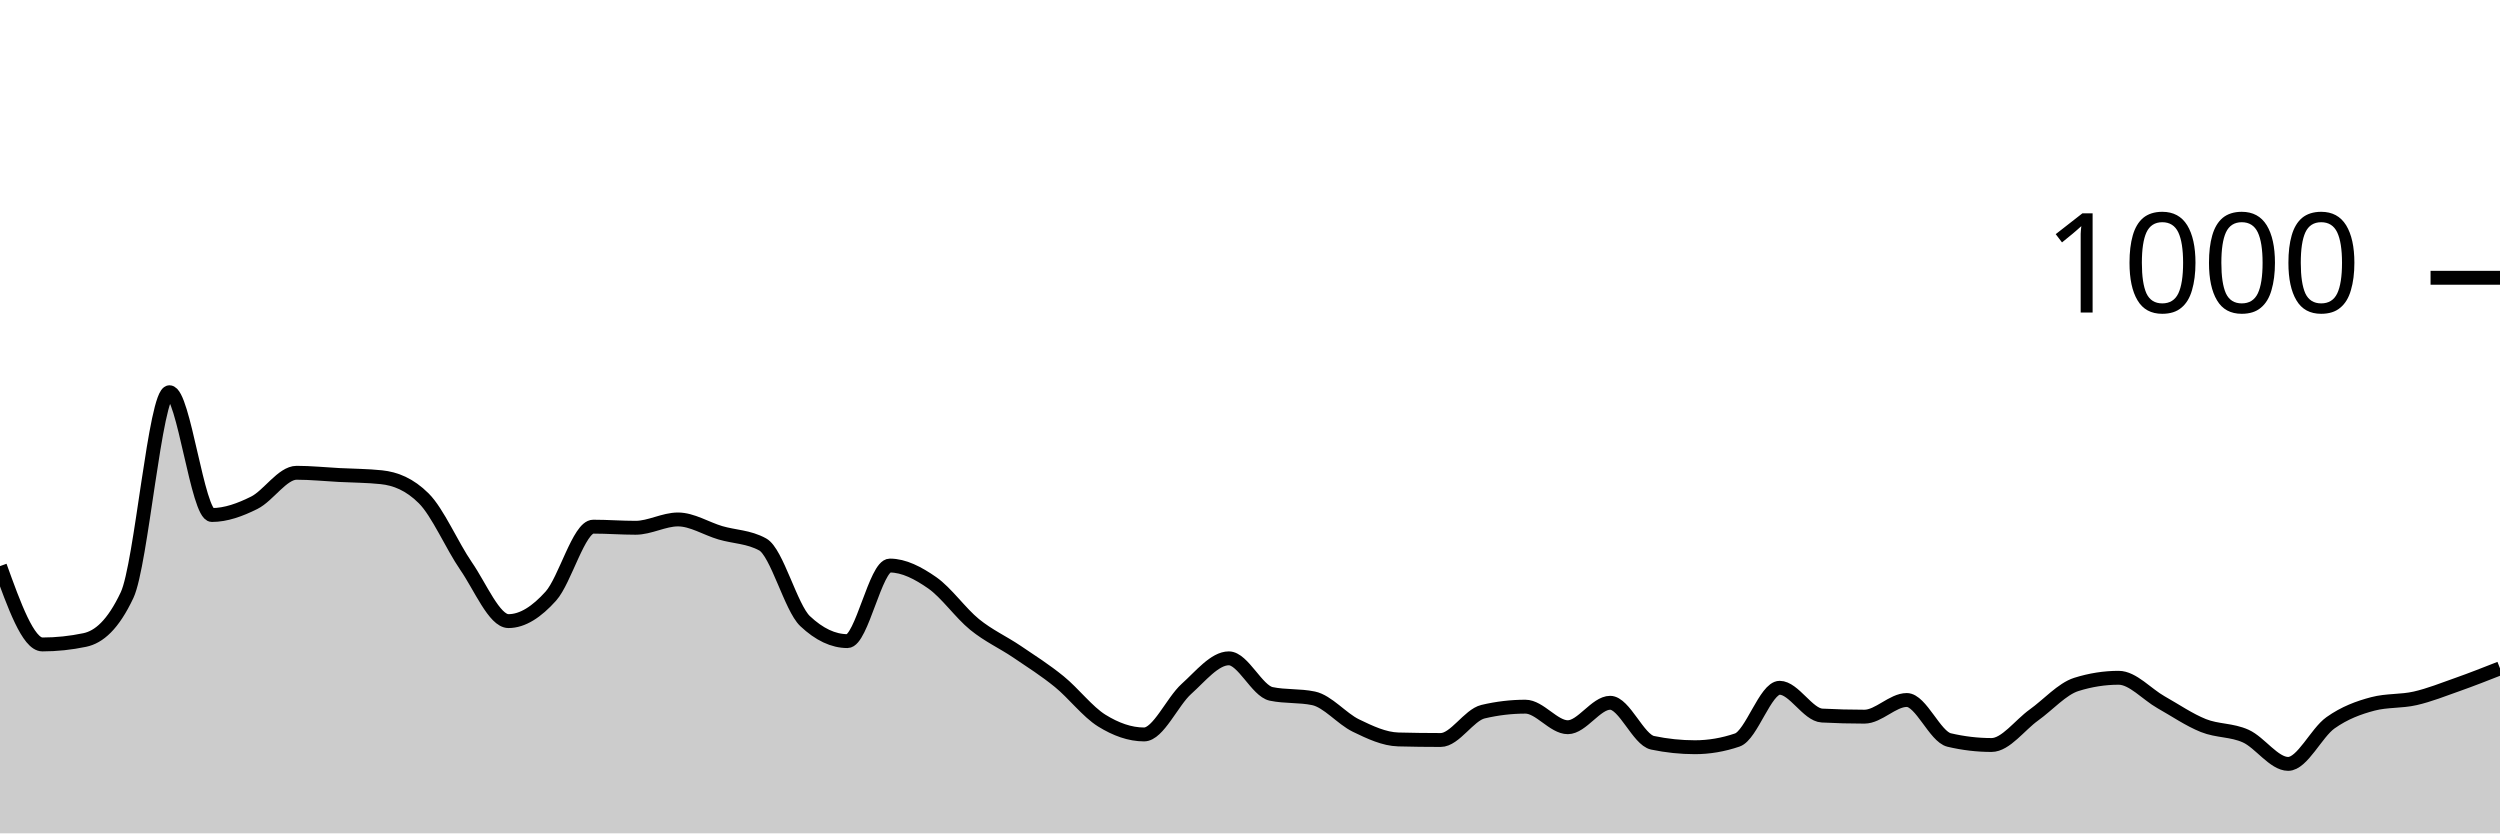
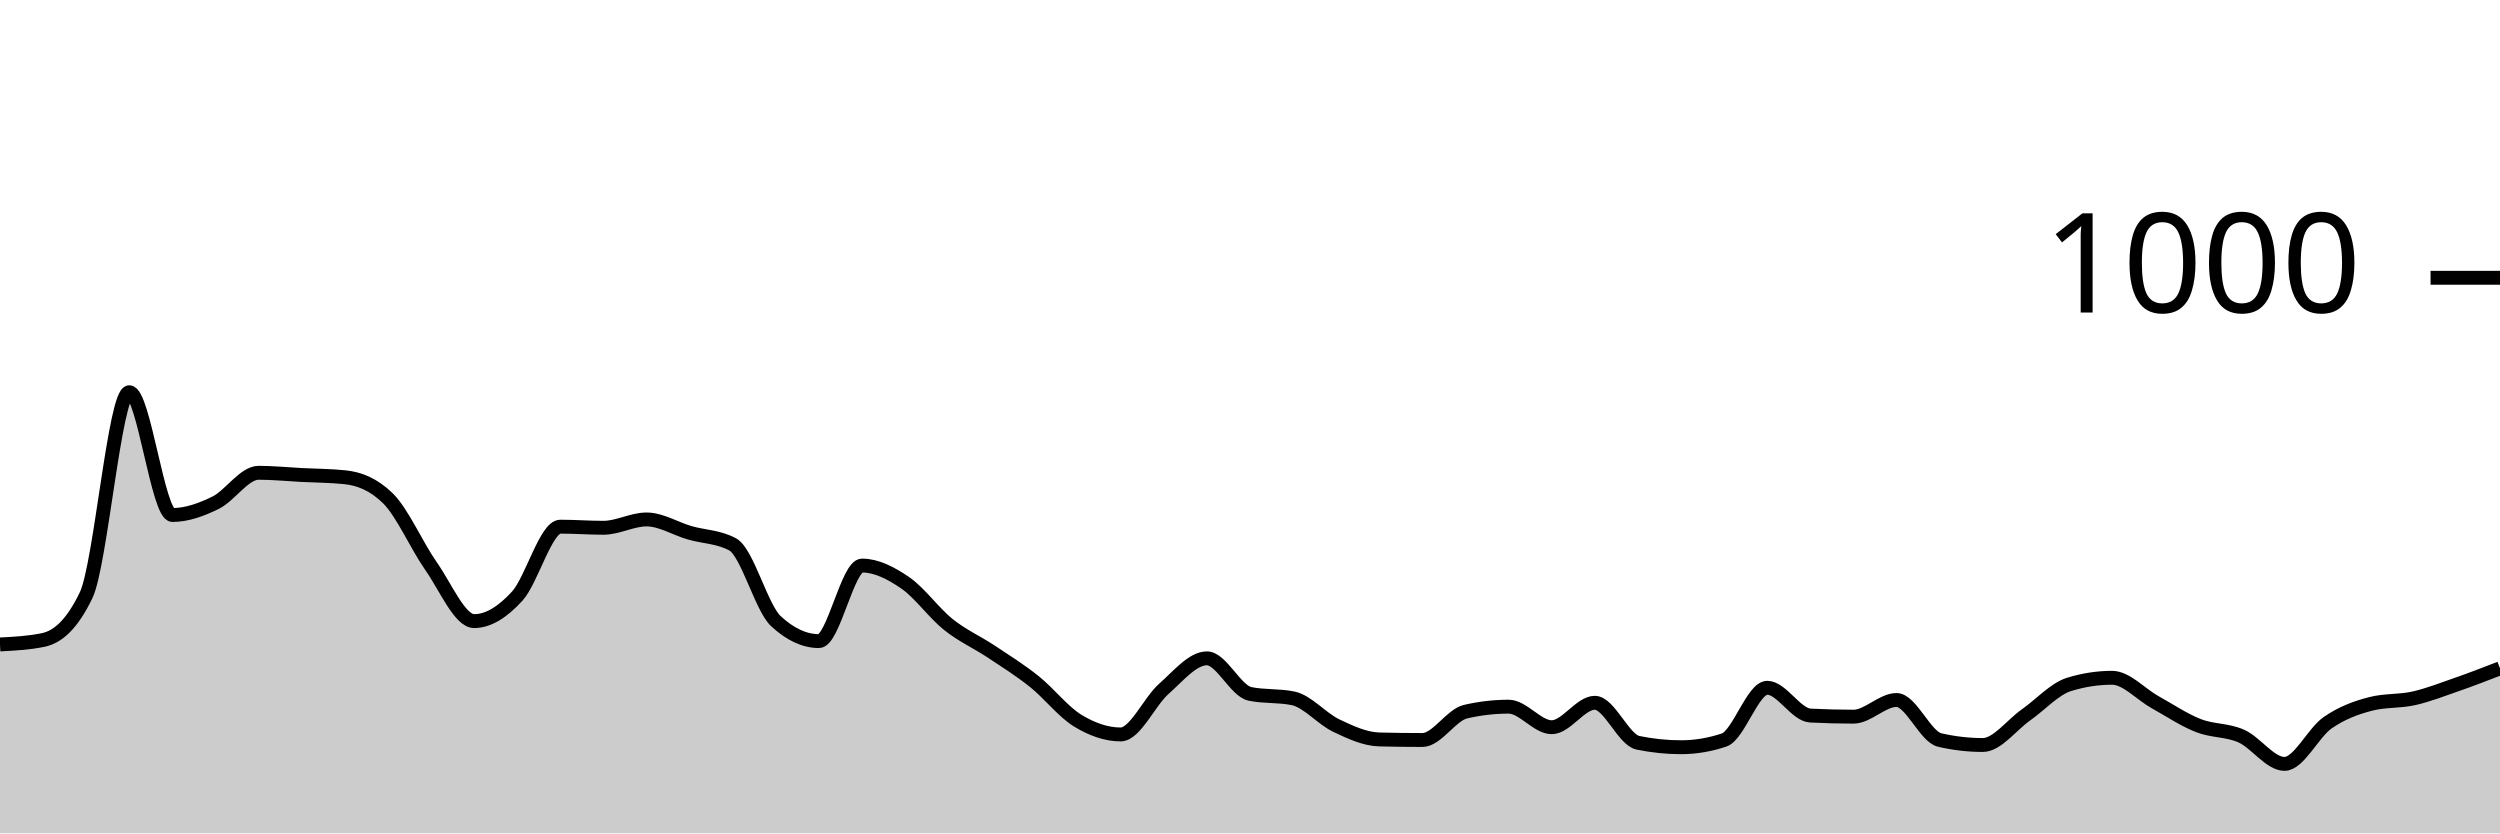
<svg xmlns="http://www.w3.org/2000/svg" viewBox="0 0 180 60">
  <g transform="translate(0,20)">
-     <path class="area" fill="rgba(0, 0, 0, 0.2)" d="M0,20.76C1.017,23.58,2.034,26.4,3.051,26.4C4.068,26.4,5.085,26.293,6.102,26.08C7.119,25.867,8.136,25,9.153,22.84C10.169,20.68,11.186,8.24,12.203,8.24C13.22,8.24,14.237,17.08,15.254,17.08C16.271,17.08,17.288,16.707,18.305,16.2C19.322,15.693,20.339,14.04,21.356,14.04C22.373,14.04,23.39,14.147,24.407,14.2C25.424,14.253,26.441,14.253,27.458,14.36C28.475,14.467,29.492,14.867,30.508,15.88C31.525,16.893,32.542,19.287,33.559,20.76C34.576,22.233,35.593,24.72,36.61,24.72C37.627,24.72,38.644,24.053,39.661,22.92C40.678,21.787,41.695,17.92,42.712,17.92C43.729,17.92,44.746,18,45.763,18C46.78,18,47.797,17.4,48.814,17.4C49.831,17.4,50.847,18.06,51.864,18.36C52.881,18.66,53.898,18.64,54.915,19.2C55.932,19.76,56.949,23.76,57.966,24.72C58.983,25.68,60,26.16,61.017,26.16C62.034,26.16,63.051,20.72,64.068,20.72C65.085,20.72,66.102,21.253,67.119,21.96C68.136,22.667,69.153,24.133,70.169,24.96C71.186,25.787,72.203,26.233,73.22,26.92C74.237,27.607,75.254,28.253,76.271,29.08C77.288,29.907,78.305,31.247,79.322,31.88C80.339,32.513,81.356,32.88,82.373,32.88C83.39,32.88,84.407,30.513,85.424,29.6C86.441,28.687,87.458,27.4,88.475,27.4C89.492,27.4,90.508,29.747,91.525,29.96C92.542,30.173,93.559,30.067,94.576,30.28C95.593,30.493,96.61,31.747,97.627,32.24C98.644,32.733,99.661,33.213,100.678,33.24C101.695,33.267,102.712,33.28,103.729,33.28C104.746,33.28,105.763,31.48,106.78,31.24C107.797,31,108.814,30.88,109.831,30.88C110.847,30.88,111.864,32.36,112.881,32.36C113.898,32.36,114.915,30.6,115.932,30.6C116.949,30.6,117.966,33.267,118.983,33.48C120,33.693,121.017,33.8,122.034,33.8C123.051,33.8,124.068,33.627,125.085,33.28C126.102,32.933,127.119,29.52,128.136,29.52C129.153,29.52,130.169,31.467,131.186,31.52C132.203,31.573,133.22,31.6,134.237,31.6C135.254,31.6,136.271,30.4,137.288,30.4C138.305,30.4,139.322,33.04,140.339,33.28C141.356,33.52,142.373,33.64,143.39,33.64C144.407,33.64,145.424,32.207,146.441,31.48C147.458,30.753,148.475,29.6,149.492,29.28C150.508,28.96,151.525,28.8,152.542,28.8C153.559,28.8,154.576,29.987,155.593,30.56C156.61,31.133,157.627,31.833,158.644,32.24C159.661,32.647,160.678,32.54,161.695,33C162.712,33.46,163.729,35,164.746,35C165.763,35,166.78,32.76,167.797,32.04C168.814,31.32,169.831,30.947,170.847,30.68C171.864,30.413,172.881,30.513,173.898,30.28C174.915,30.047,175.932,29.64,176.949,29.28C177.966,28.92,178.983,28.52,180,28.12L180,40C178.983,40,177.966,40,176.949,40C175.932,40,174.915,40,173.898,40C172.881,40,171.864,40,170.847,40C169.831,40,168.814,40,167.797,40C166.78,40,165.763,40,164.746,40C163.729,40,162.712,40,161.695,40C160.678,40,159.661,40,158.644,40C157.627,40,156.61,40,155.593,40C154.576,40,153.559,40,152.542,40C151.525,40,150.508,40,149.492,40C148.475,40,147.458,40,146.441,40C145.424,40,144.407,40,143.39,40C142.373,40,141.356,40,140.339,40C139.322,40,138.305,40,137.288,40C136.271,40,135.254,40,134.237,40C133.22,40,132.203,40,131.186,40C130.169,40,129.153,40,128.136,40C127.119,40,126.102,40,125.085,40C124.068,40,123.051,40,122.034,40C121.017,40,120,40,118.983,40C117.966,40,116.949,40,115.932,40C114.915,40,113.898,40,112.881,40C111.864,40,110.847,40,109.831,40C108.814,40,107.797,40,106.78,40C105.763,40,104.746,40,103.729,40C102.712,40,101.695,40,100.678,40C99.661,40,98.644,40,97.627,40C96.61,40,95.593,40,94.576,40C93.559,40,92.542,40,91.525,40C90.508,40,89.492,40,88.475,40C87.458,40,86.441,40,85.424,40C84.407,40,83.39,40,82.373,40C81.356,40,80.339,40,79.322,40C78.305,40,77.288,40,76.271,40C75.254,40,74.237,40,73.22,40C72.203,40,71.186,40,70.169,40C69.153,40,68.136,40,67.119,40C66.102,40,65.085,40,64.068,40C63.051,40,62.034,40,61.017,40C60,40,58.983,40,57.966,40C56.949,40,55.932,40,54.915,40C53.898,40,52.881,40,51.864,40C50.847,40,49.831,40,48.814,40C47.797,40,46.78,40,45.763,40C44.746,40,43.729,40,42.712,40C41.695,40,40.678,40,39.661,40C38.644,40,37.627,40,36.61,40C35.593,40,34.576,40,33.559,40C32.542,40,31.525,40,30.508,40C29.492,40,28.475,40,27.458,40C26.441,40,25.424,40,24.407,40C23.39,40,22.373,40,21.356,40C20.339,40,19.322,40,18.305,40C17.288,40,16.271,40,15.254,40C14.237,40,13.22,40,12.203,40C11.186,40,10.169,40,9.153,40C8.136,40,7.119,40,6.102,40C5.085,40,4.068,40,3.051,40C2.034,40,1.017,40,0,40Z" />
-     <path class="line" stroke="black" fill="none" d="M0,20.76C1.017,23.58,2.034,26.4,3.051,26.4C4.068,26.4,5.085,26.293,6.102,26.08C7.119,25.867,8.136,25,9.153,22.84C10.169,20.68,11.186,8.24,12.203,8.24C13.22,8.24,14.237,17.08,15.254,17.08C16.271,17.08,17.288,16.707,18.305,16.2C19.322,15.693,20.339,14.04,21.356,14.04C22.373,14.04,23.39,14.147,24.407,14.2C25.424,14.253,26.441,14.253,27.458,14.36C28.475,14.467,29.492,14.867,30.508,15.88C31.525,16.893,32.542,19.287,33.559,20.76C34.576,22.233,35.593,24.72,36.61,24.72C37.627,24.72,38.644,24.053,39.661,22.92C40.678,21.787,41.695,17.92,42.712,17.92C43.729,17.92,44.746,18,45.763,18C46.78,18,47.797,17.4,48.814,17.4C49.831,17.4,50.847,18.06,51.864,18.36C52.881,18.66,53.898,18.64,54.915,19.2C55.932,19.76,56.949,23.76,57.966,24.72C58.983,25.68,60,26.16,61.017,26.16C62.034,26.16,63.051,20.72,64.068,20.72C65.085,20.72,66.102,21.253,67.119,21.96C68.136,22.667,69.153,24.133,70.169,24.96C71.186,25.787,72.203,26.233,73.22,26.92C74.237,27.607,75.254,28.253,76.271,29.08C77.288,29.907,78.305,31.247,79.322,31.88C80.339,32.513,81.356,32.88,82.373,32.88C83.39,32.88,84.407,30.513,85.424,29.6C86.441,28.687,87.458,27.4,88.475,27.4C89.492,27.4,90.508,29.747,91.525,29.96C92.542,30.173,93.559,30.067,94.576,30.28C95.593,30.493,96.61,31.747,97.627,32.24C98.644,32.733,99.661,33.213,100.678,33.24C101.695,33.267,102.712,33.28,103.729,33.28C104.746,33.28,105.763,31.48,106.78,31.24C107.797,31,108.814,30.88,109.831,30.88C110.847,30.88,111.864,32.36,112.881,32.36C113.898,32.36,114.915,30.6,115.932,30.6C116.949,30.6,117.966,33.267,118.983,33.48C120,33.693,121.017,33.8,122.034,33.8C123.051,33.8,124.068,33.627,125.085,33.28C126.102,32.933,127.119,29.52,128.136,29.52C129.153,29.52,130.169,31.467,131.186,31.52C132.203,31.573,133.22,31.6,134.237,31.6C135.254,31.6,136.271,30.4,137.288,30.4C138.305,30.4,139.322,33.04,140.339,33.28C141.356,33.52,142.373,33.64,143.39,33.64C144.407,33.64,145.424,32.207,146.441,31.48C147.458,30.753,148.475,29.6,149.492,29.28C150.508,28.96,151.525,28.8,152.542,28.8C153.559,28.8,154.576,29.987,155.593,30.56C156.61,31.133,157.627,31.833,158.644,32.24C159.661,32.647,160.678,32.54,161.695,33C162.712,33.46,163.729,35,164.746,35C165.763,35,166.78,32.76,167.797,32.04C168.814,31.32,169.831,30.947,170.847,30.68C171.864,30.413,172.881,30.513,173.898,30.28C174.915,30.047,175.932,29.64,176.949,29.28C177.966,28.92,178.983,28.52,180,28.12" />
+     <path class="area" fill="rgba(0, 0, 0, 0.2)" d="M0,26.4C1.034,26.347,2.069,26.293,3.103,26.08C4.138,25.867,5.172,25,6.207,22.84C7.241,20.68,8.276,8.24,9.31,8.24C10.345,8.24,11.379,17.08,12.414,17.08C13.448,17.08,14.483,16.707,15.517,16.2C16.552,15.693,17.586,14.04,18.621,14.04C19.655,14.04,20.69,14.147,21.724,14.2C22.759,14.253,23.793,14.253,24.828,14.36C25.862,14.467,26.897,14.867,27.931,15.88C28.966,16.893,30,19.287,31.034,20.76C32.069,22.233,33.103,24.72,34.138,24.72C35.172,24.72,36.207,24.053,37.241,22.92C38.276,21.787,39.31,17.92,40.345,17.92C41.379,17.92,42.414,18,43.448,18C44.483,18,45.517,17.4,46.552,17.4C47.586,17.4,48.621,18.06,49.655,18.36C50.69,18.66,51.724,18.64,52.759,19.2C53.793,19.76,54.828,23.76,55.862,24.72C56.897,25.68,57.931,26.16,58.966,26.16C60,26.16,61.034,20.72,62.069,20.72C63.103,20.72,64.138,21.253,65.172,21.96C66.207,22.667,67.241,24.133,68.276,24.96C69.31,25.787,70.345,26.233,71.379,26.92C72.414,27.607,73.448,28.253,74.483,29.08C75.517,29.907,76.552,31.247,77.586,31.88C78.621,32.513,79.655,32.88,80.69,32.88C81.724,32.88,82.759,30.513,83.793,29.6C84.828,28.687,85.862,27.4,86.897,27.4C87.931,27.4,88.966,29.747,90,29.96C91.034,30.173,92.069,30.067,93.103,30.28C94.138,30.493,95.172,31.747,96.207,32.24C97.241,32.733,98.276,33.213,99.31,33.24C100.345,33.267,101.379,33.28,102.414,33.28C103.448,33.28,104.483,31.48,105.517,31.24C106.552,31,107.586,30.88,108.621,30.88C109.655,30.88,110.69,32.36,111.724,32.36C112.759,32.36,113.793,30.6,114.828,30.6C115.862,30.6,116.897,33.267,117.931,33.48C118.966,33.693,120,33.8,121.034,33.8C122.069,33.8,123.103,33.627,124.138,33.28C125.172,32.933,126.207,29.52,127.241,29.52C128.276,29.52,129.31,31.467,130.345,31.52C131.379,31.573,132.414,31.6,133.448,31.6C134.483,31.6,135.517,30.4,136.552,30.4C137.586,30.4,138.621,33.04,139.655,33.28C140.69,33.52,141.724,33.64,142.759,33.64C143.793,33.64,144.828,32.207,145.862,31.48C146.897,30.753,147.931,29.6,148.966,29.28C150,28.96,151.034,28.8,152.069,28.8C153.103,28.8,154.138,29.987,155.172,30.56C156.207,31.133,157.241,31.833,158.276,32.24C159.31,32.647,160.345,32.54,161.379,33C162.414,33.46,163.448,35,164.483,35C165.517,35,166.552,32.76,167.586,32.04C168.621,31.32,169.655,30.947,170.69,30.68C171.724,30.413,172.759,30.513,173.793,30.28C174.828,30.047,175.862,29.64,176.897,29.28C177.931,28.92,178.966,28.52,180,28.12L180,40C178.966,40,177.931,40,176.897,40C175.862,40,174.828,40,173.793,40C172.759,40,171.724,40,170.69,40C169.655,40,168.621,40,167.586,40C166.552,40,165.517,40,164.483,40C163.448,40,162.414,40,161.379,40C160.345,40,159.31,40,158.276,40C157.241,40,156.207,40,155.172,40C154.138,40,153.103,40,152.069,40C151.034,40,150,40,148.966,40C147.931,40,146.897,40,145.862,40C144.828,40,143.793,40,142.759,40C141.724,40,140.69,40,139.655,40C138.621,40,137.586,40,136.552,40C135.517,40,134.483,40,133.448,40C132.414,40,131.379,40,130.345,40C129.31,40,128.276,40,127.241,40C126.207,40,125.172,40,124.138,40C123.103,40,122.069,40,121.034,40C120,40,118.966,40,117.931,40C116.897,40,115.862,40,114.828,40C113.793,40,112.759,40,111.724,40C110.69,40,109.655,40,108.621,40C107.586,40,106.552,40,105.517,40C104.483,40,103.448,40,102.414,40C101.379,40,100.345,40,99.31,40C98.276,40,97.241,40,96.207,40C95.172,40,94.138,40,93.103,40C92.069,40,91.034,40,90,40C88.966,40,87.931,40,86.897,40C85.862,40,84.828,40,83.793,40C82.759,40,81.724,40,80.69,40C79.655,40,78.621,40,77.586,40C76.552,40,75.517,40,74.483,40C73.448,40,72.414,40,71.379,40C70.345,40,69.31,40,68.276,40C67.241,40,66.207,40,65.172,40C64.138,40,63.103,40,62.069,40C61.034,40,60,40,58.966,40C57.931,40,56.897,40,55.862,40C54.828,40,53.793,40,52.759,40C51.724,40,50.69,40,49.655,40C48.621,40,47.586,40,46.552,40C45.517,40,44.483,40,43.448,40C42.414,40,41.379,40,40.345,40C39.31,40,38.276,40,37.241,40C36.207,40,35.172,40,34.138,40C33.103,40,32.069,40,31.034,40C30,40,28.966,40,27.931,40C26.897,40,25.862,40,24.828,40C23.793,40,22.759,40,21.724,40C20.69,40,19.655,40,18.621,40C17.586,40,16.552,40,15.517,40C14.483,40,13.448,40,12.414,40C11.379,40,10.345,40,9.31,40C8.276,40,7.241,40,6.207,40C5.172,40,4.138,40,3.103,40C2.069,40,1.034,40,0,40Z" />
+     <path class="line" stroke="black" fill="none" d="M0,26.4C1.034,26.347,2.069,26.293,3.103,26.08C4.138,25.867,5.172,25,6.207,22.84C7.241,20.68,8.276,8.24,9.31,8.24C10.345,8.24,11.379,17.08,12.414,17.08C13.448,17.08,14.483,16.707,15.517,16.2C16.552,15.693,17.586,14.04,18.621,14.04C19.655,14.04,20.69,14.147,21.724,14.2C22.759,14.253,23.793,14.253,24.828,14.36C25.862,14.467,26.897,14.867,27.931,15.88C28.966,16.893,30,19.287,31.034,20.76C32.069,22.233,33.103,24.72,34.138,24.72C35.172,24.72,36.207,24.053,37.241,22.92C38.276,21.787,39.31,17.92,40.345,17.92C41.379,17.92,42.414,18,43.448,18C44.483,18,45.517,17.4,46.552,17.4C47.586,17.4,48.621,18.06,49.655,18.36C50.69,18.66,51.724,18.64,52.759,19.2C53.793,19.76,54.828,23.76,55.862,24.72C56.897,25.68,57.931,26.16,58.966,26.16C60,26.16,61.034,20.72,62.069,20.72C63.103,20.72,64.138,21.253,65.172,21.96C66.207,22.667,67.241,24.133,68.276,24.96C69.31,25.787,70.345,26.233,71.379,26.92C72.414,27.607,73.448,28.253,74.483,29.08C75.517,29.907,76.552,31.247,77.586,31.88C78.621,32.513,79.655,32.88,80.69,32.88C81.724,32.88,82.759,30.513,83.793,29.6C84.828,28.687,85.862,27.4,86.897,27.4C87.931,27.4,88.966,29.747,90,29.96C91.034,30.173,92.069,30.067,93.103,30.28C94.138,30.493,95.172,31.747,96.207,32.24C97.241,32.733,98.276,33.213,99.31,33.24C100.345,33.267,101.379,33.28,102.414,33.28C103.448,33.28,104.483,31.48,105.517,31.24C106.552,31,107.586,30.88,108.621,30.88C109.655,30.88,110.69,32.36,111.724,32.36C112.759,32.36,113.793,30.6,114.828,30.6C115.862,30.6,116.897,33.267,117.931,33.48C118.966,33.693,120,33.8,121.034,33.8C122.069,33.8,123.103,33.627,124.138,33.28C125.172,32.933,126.207,29.52,127.241,29.52C128.276,29.52,129.31,31.467,130.345,31.52C131.379,31.573,132.414,31.6,133.448,31.6C134.483,31.6,135.517,30.4,136.552,30.4C137.586,30.4,138.621,33.04,139.655,33.28C140.69,33.52,141.724,33.64,142.759,33.64C143.793,33.64,144.828,32.207,145.862,31.48C146.897,30.753,147.931,29.6,148.966,29.28C150,28.96,151.034,28.8,152.069,28.8C153.103,28.8,154.138,29.987,155.172,30.56C156.207,31.133,157.241,31.833,158.276,32.24C159.31,32.647,160.345,32.54,161.379,33C162.414,33.46,163.448,35,164.483,35C165.517,35,166.552,32.76,167.586,32.04C168.621,31.32,169.655,30.947,170.69,30.68C171.724,30.413,172.759,30.513,173.793,30.28C174.828,30.047,175.862,29.64,176.897,29.28C177.931,28.92,178.966,28.52,180,28.12" />
    <path class="axis-ceiling" stroke-width="1" stroke="black" fill="none" d="M175,0L180,0" />
    <text class="axis-ceiling-label" font-family="sans-serif" text-anchor="end" font-size="10px" x="170" y="2.5">1000</text>
  </g>
</svg>
